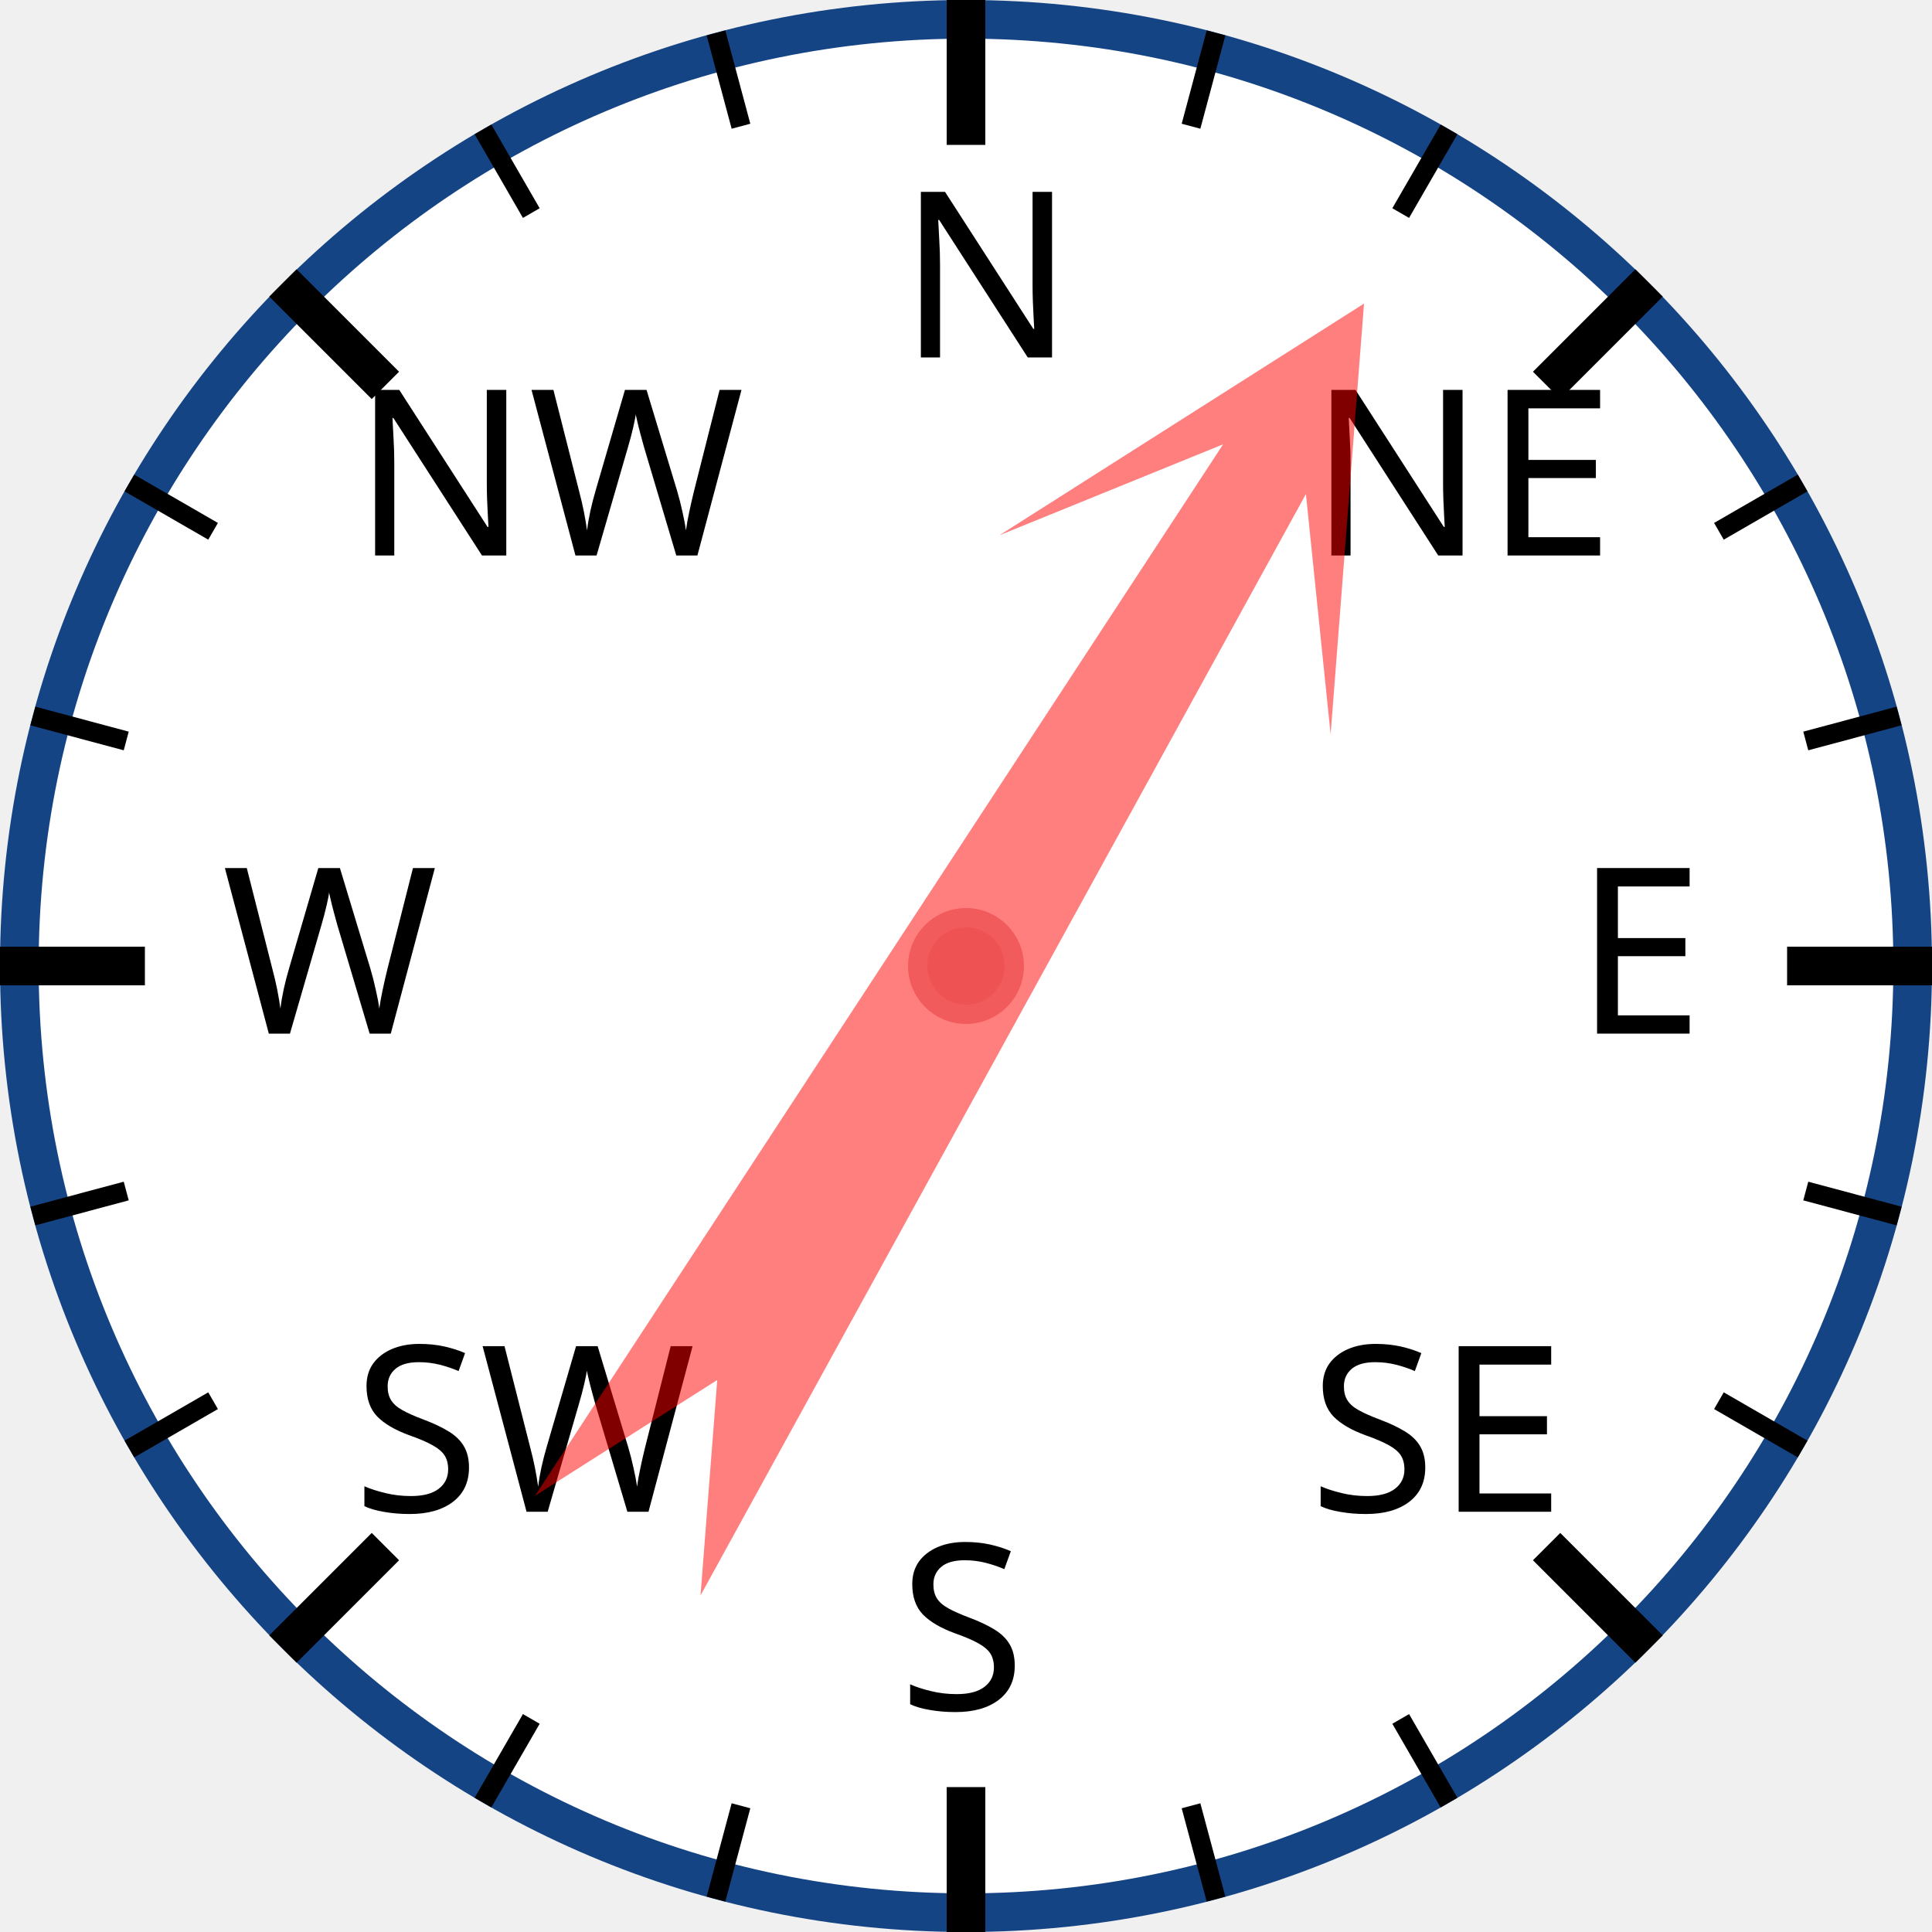
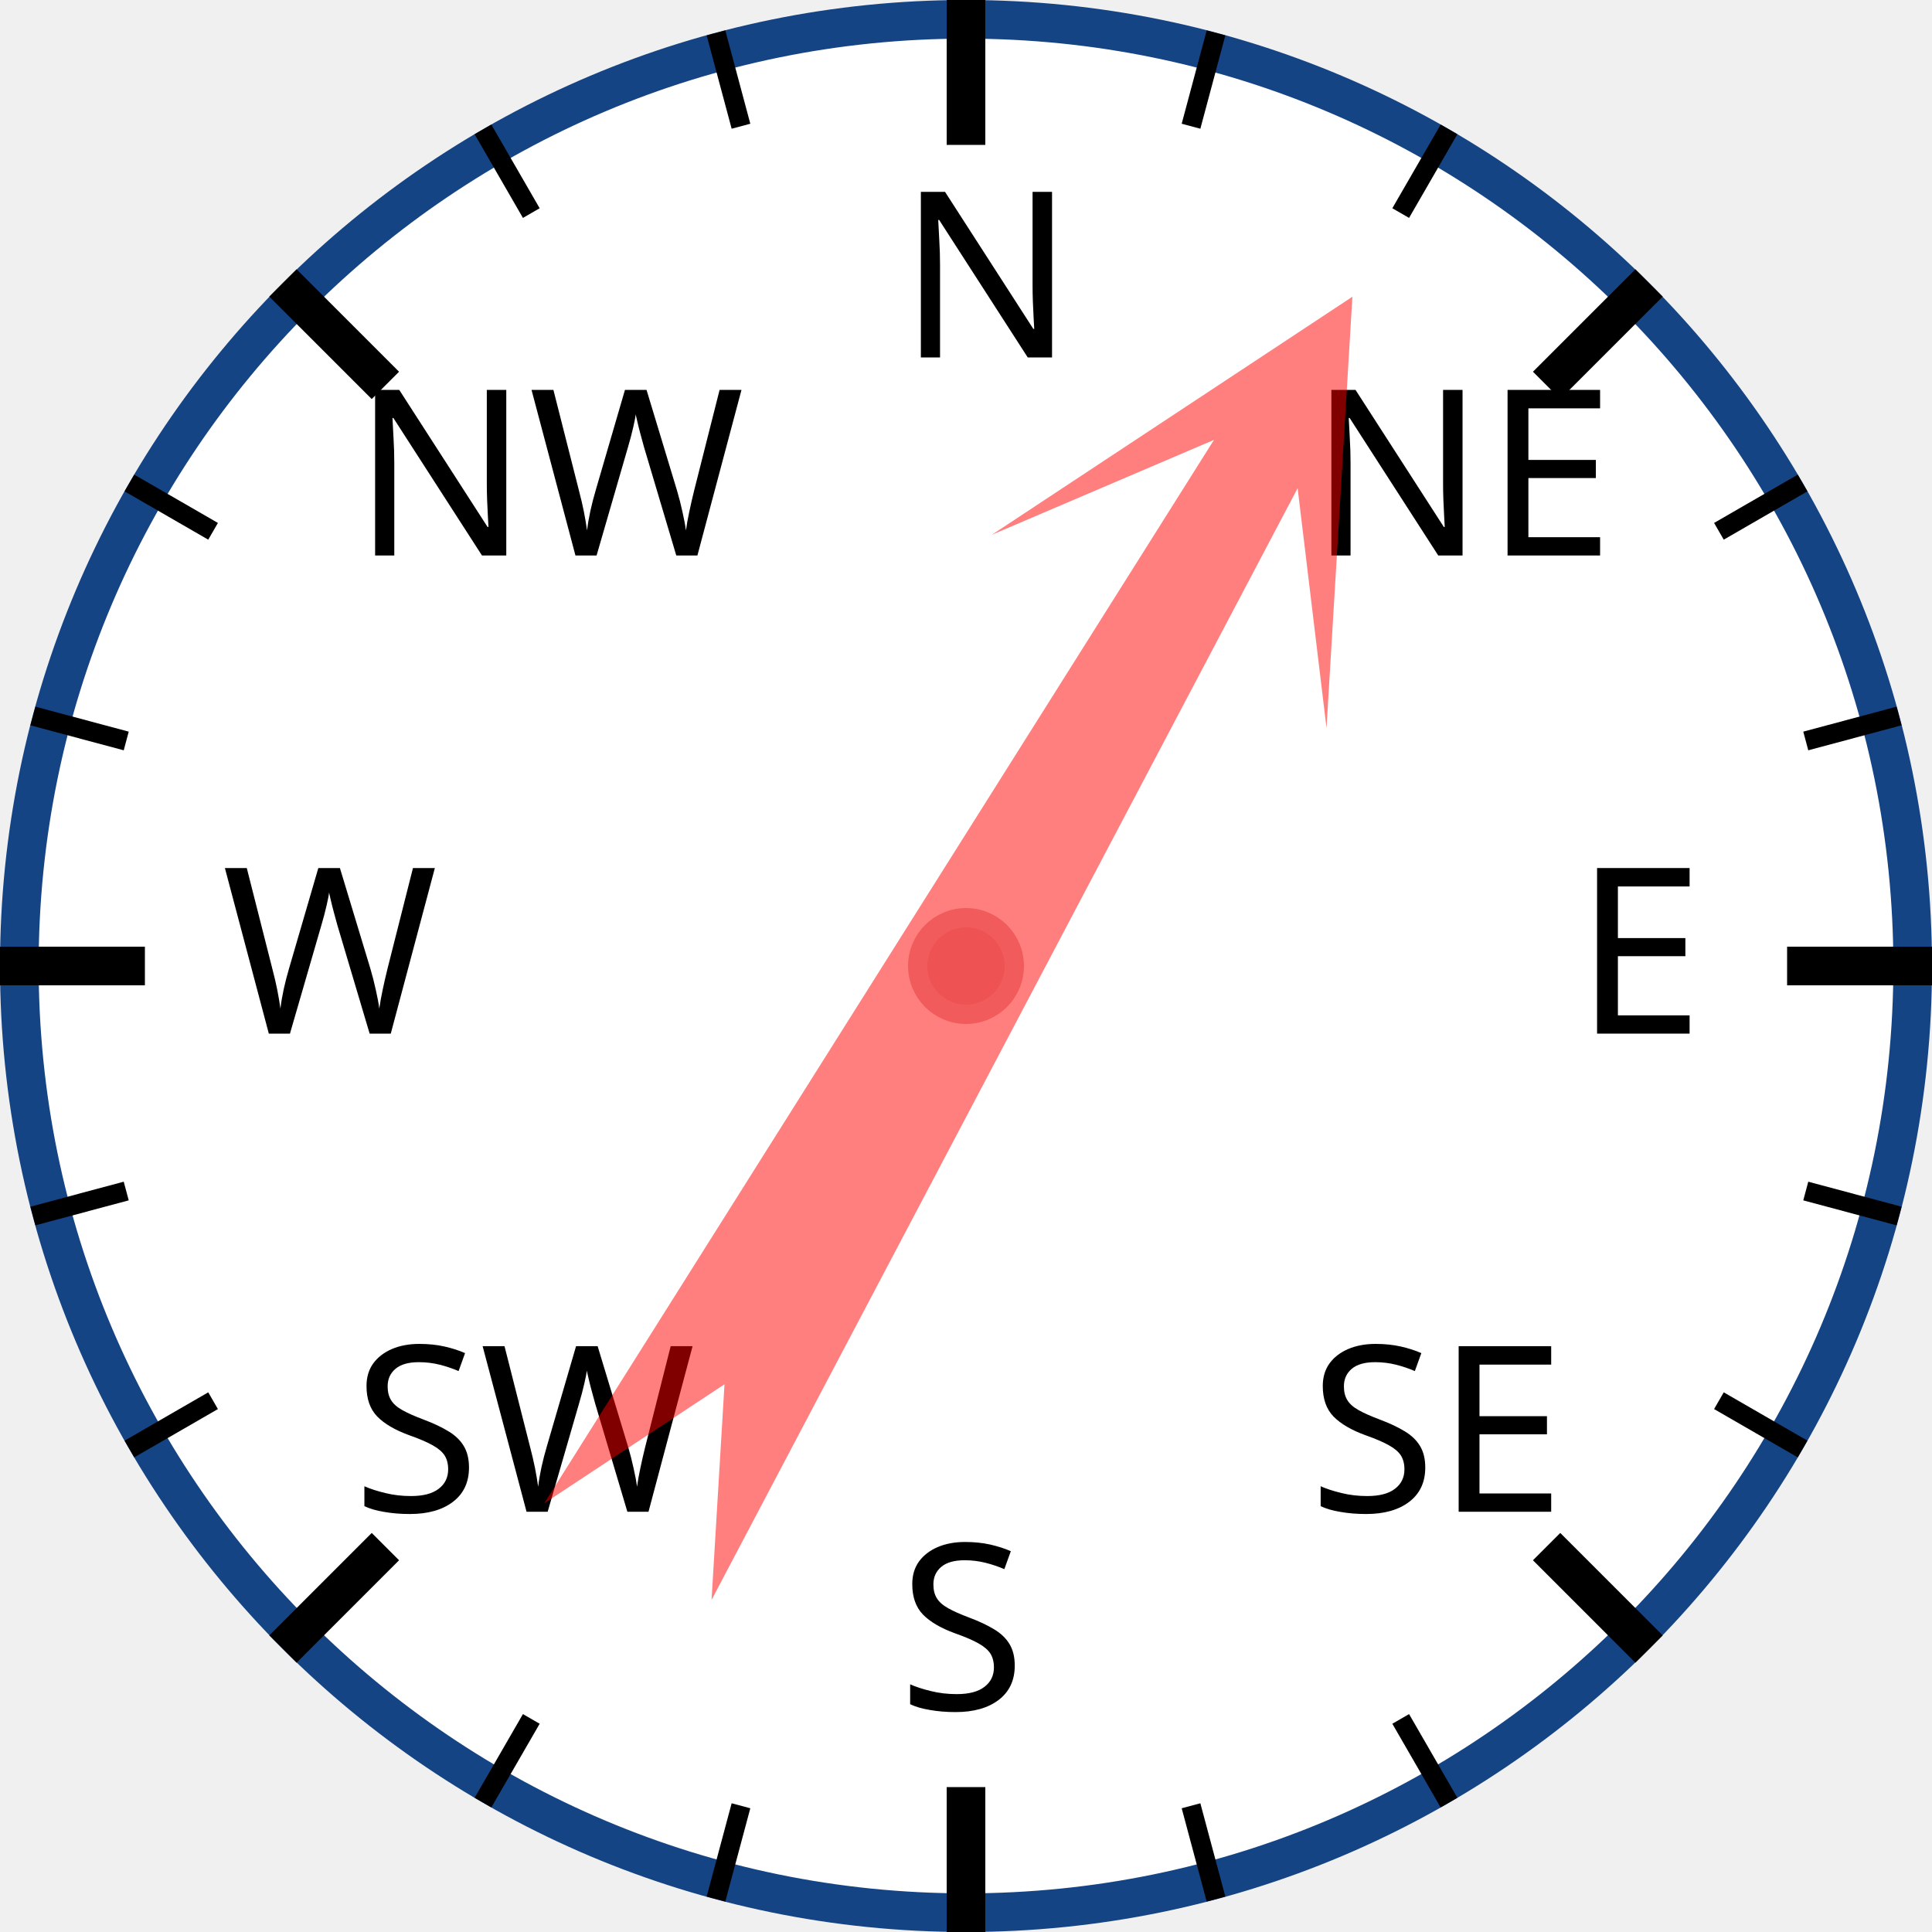
<svg xmlns="http://www.w3.org/2000/svg" width="120px" height="120px" viewBox="0 0 200 200">
  <circle cx="100" cy="100" r="98" style="fill: white; stroke: #154485; stroke-width: 4;" />
  <text x="93.0" y="37.0" style="font-family: sans-serif; font-size: 18pt;">N</text>
  <line x1="100.0" y1="0.0" x2="100.0" y2="15.0" style="stroke: black; stroke-width: 4;" />
  <line x1="74.118" y1="3.407" x2="76.706" y2="13.067" style="stroke: black; stroke-width: 2;" />
  <line x1="50" y1="13.397" x2="55" y2="22.058" style="stroke: black; stroke-width: 2;" />
  <text x="36.503" y="57.503" style="font-family: sans-serif; font-size: 18pt;">NW</text>
  <line x1="29.289" y1="29.289" x2="39.896" y2="39.896" style="stroke: black; stroke-width: 4;" />
  <line x1="13.397" y1="50" x2="22.058" y2="55" style="stroke: black; stroke-width: 2;" />
  <line x1="3.407" y1="74.118" x2="13.067" y2="76.706" style="stroke: black; stroke-width: 2;" />
  <text x="23.0" y="107.0" style="font-family: sans-serif; font-size: 18pt;">W</text>
  <line x1="0.0" y1="100.0" x2="15.0" y2="100.0" style="stroke: black; stroke-width: 4;" />
  <line x1="3.407" y1="125.882" x2="13.067" y2="123.294" style="stroke: black; stroke-width: 2;" />
  <line x1="13.397" y1="150" x2="22.058" y2="145" style="stroke: black; stroke-width: 2;" />
  <text x="36.503" y="156.497" style="font-family: sans-serif; font-size: 18pt;">SW</text>
  <line x1="29.289" y1="170.711" x2="39.896" y2="160.104" style="stroke: black; stroke-width: 4;" />
  <line x1="50" y1="186.603" x2="55" y2="177.942" style="stroke: black; stroke-width: 2;" />
  <line x1="74.118" y1="196.593" x2="76.706" y2="186.933" style="stroke: black; stroke-width: 2;" />
  <text x="93" y="177.0" style="font-family: sans-serif; font-size: 18pt;">S</text>
  <line x1="100" y1="200.0" x2="100" y2="185.0" style="stroke: black; stroke-width: 4;" />
  <line x1="125.882" y1="196.593" x2="123.294" y2="186.933" style="stroke: black; stroke-width: 2;" />
  <line x1="150.0" y1="186.603" x2="145.0" y2="177.942" style="stroke: black; stroke-width: 2;" />
  <text x="135.497" y="156.497" style="font-family: sans-serif; font-size: 18pt;">SE</text>
  <line x1="170.711" y1="170.711" x2="160.104" y2="160.104" style="stroke: black; stroke-width: 4;" />
  <line x1="186.603" y1="150" x2="177.942" y2="145" style="stroke: black; stroke-width: 2;" />
  <line x1="196.593" y1="125.882" x2="186.933" y2="123.294" style="stroke: black; stroke-width: 2;" />
  <text x="163.0" y="107" style="font-family: sans-serif; font-size: 18pt;">E</text>
  <line x1="200.0" y1="100" x2="185.0" y2="100" style="stroke: black; stroke-width: 4;" />
  <line x1="196.593" y1="74.118" x2="186.933" y2="76.706" style="stroke: black; stroke-width: 2;" />
  <line x1="186.603" y1="50" x2="177.942" y2="55" style="stroke: black; stroke-width: 2;" />
  <text x="135.497" y="57.503" style="font-family: sans-serif; font-size: 18pt;">NE</text>
  <line x1="170.711" y1="29.289" x2="160.104" y2="39.896" style="stroke: black; stroke-width: 4;" />
  <line x1="150" y1="13.397" x2="145" y2="22.058" style="stroke: black; stroke-width: 2;" />
  <line x1="125.882" y1="3.407" x2="123.294" y2="13.067" style="stroke: black; stroke-width: 2;" />
-   <polygon points="100 20 120 60 105 40 110 170 100 150 90 170 95 40 80 60" style="fill: red; fill-opacity: 0.5;" transform="rotate(31,100,100)" />
+   <polygon points="100 20 120 60 105 40 110 170 100 150 90 170 95 40 80 60" style="fill: red; fill-opacity: 0.5;" transform="rotate(30,100,100)" />
  <circle cx="100" cy="100" r="5" style="fill: #EE5252; stroke: #F25B5B; stroke-width: 2;" />
</svg>
